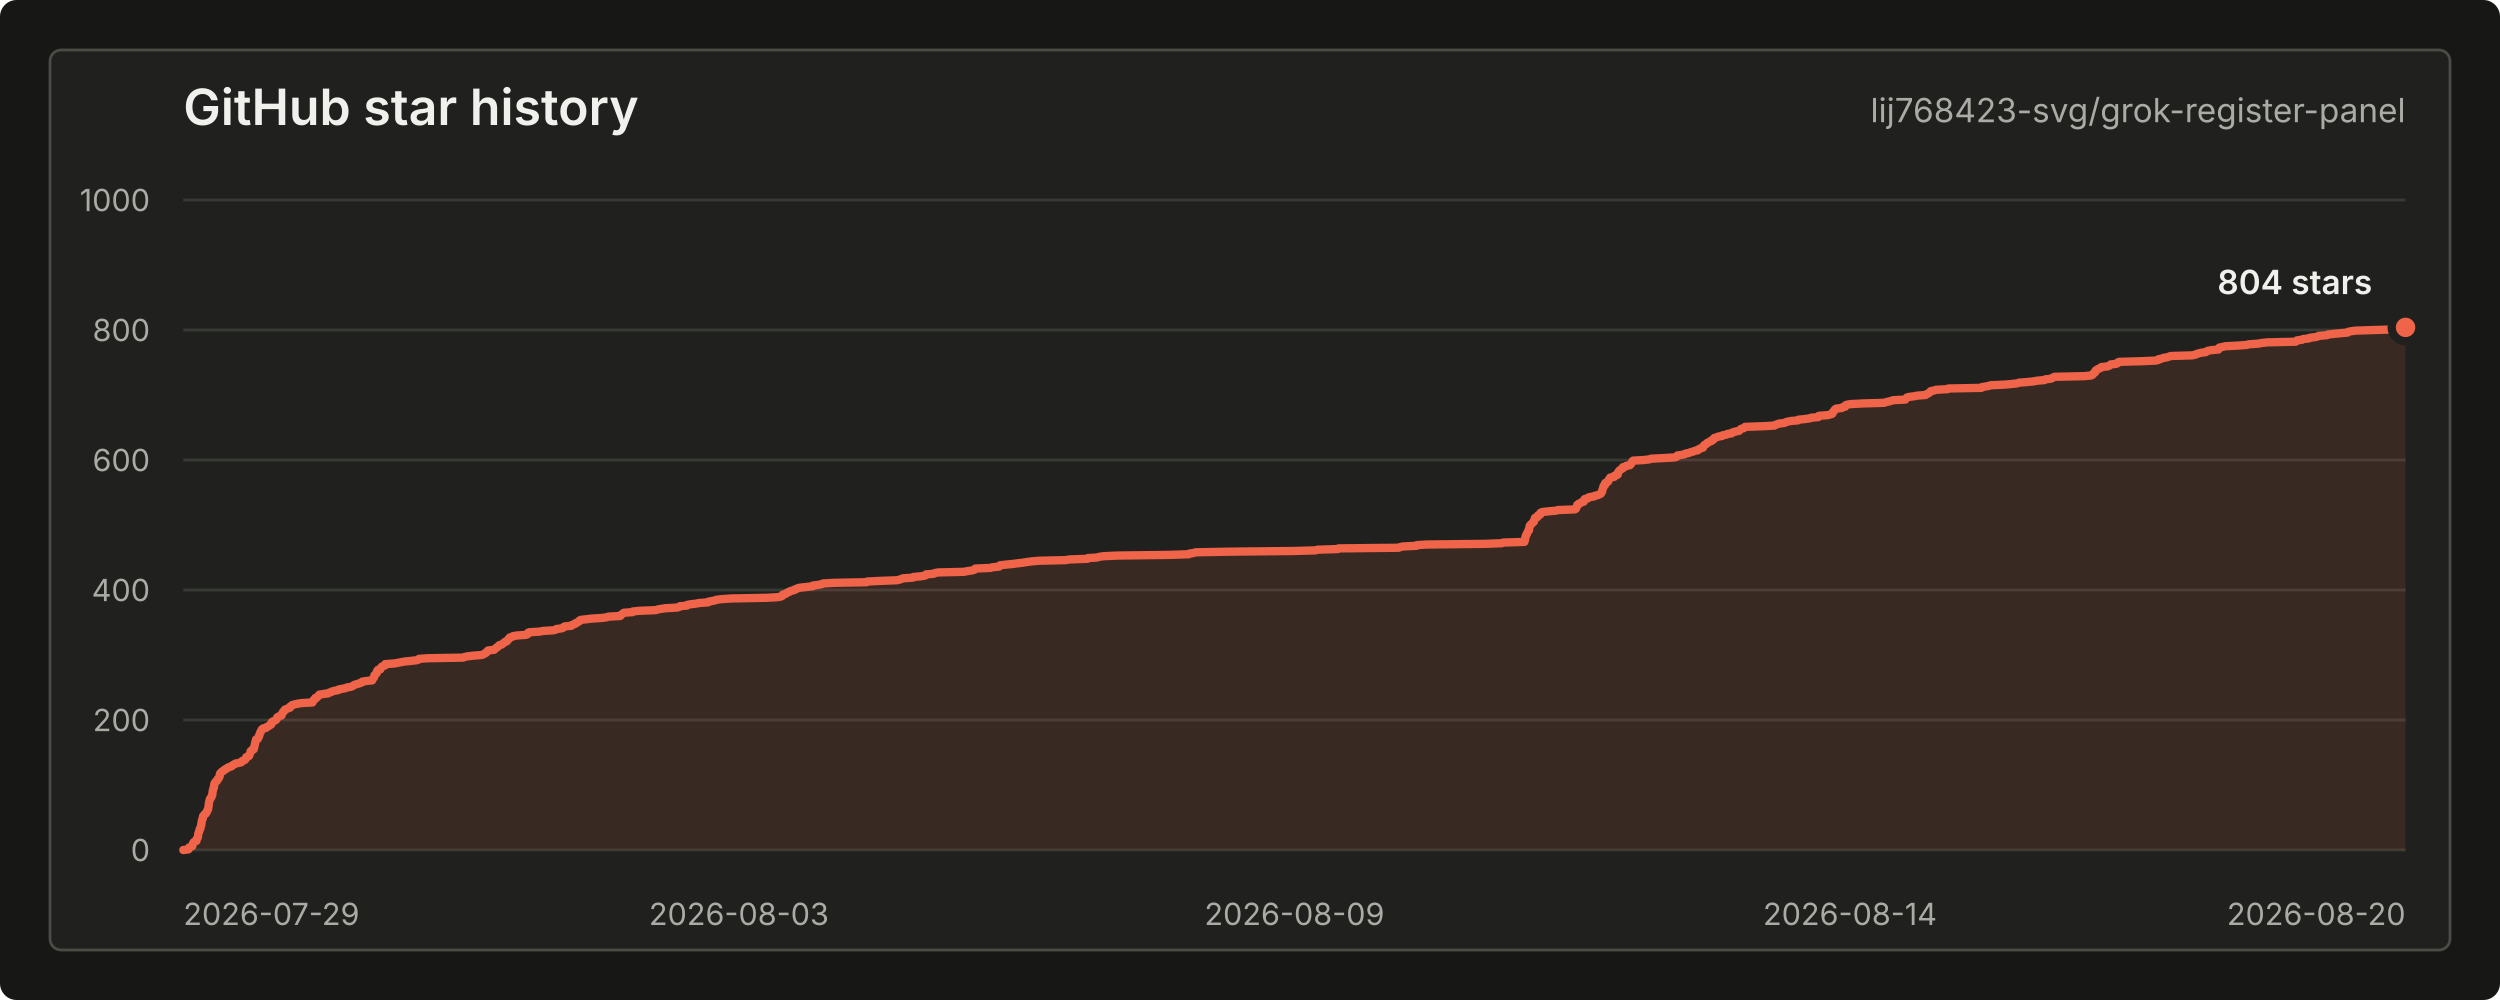
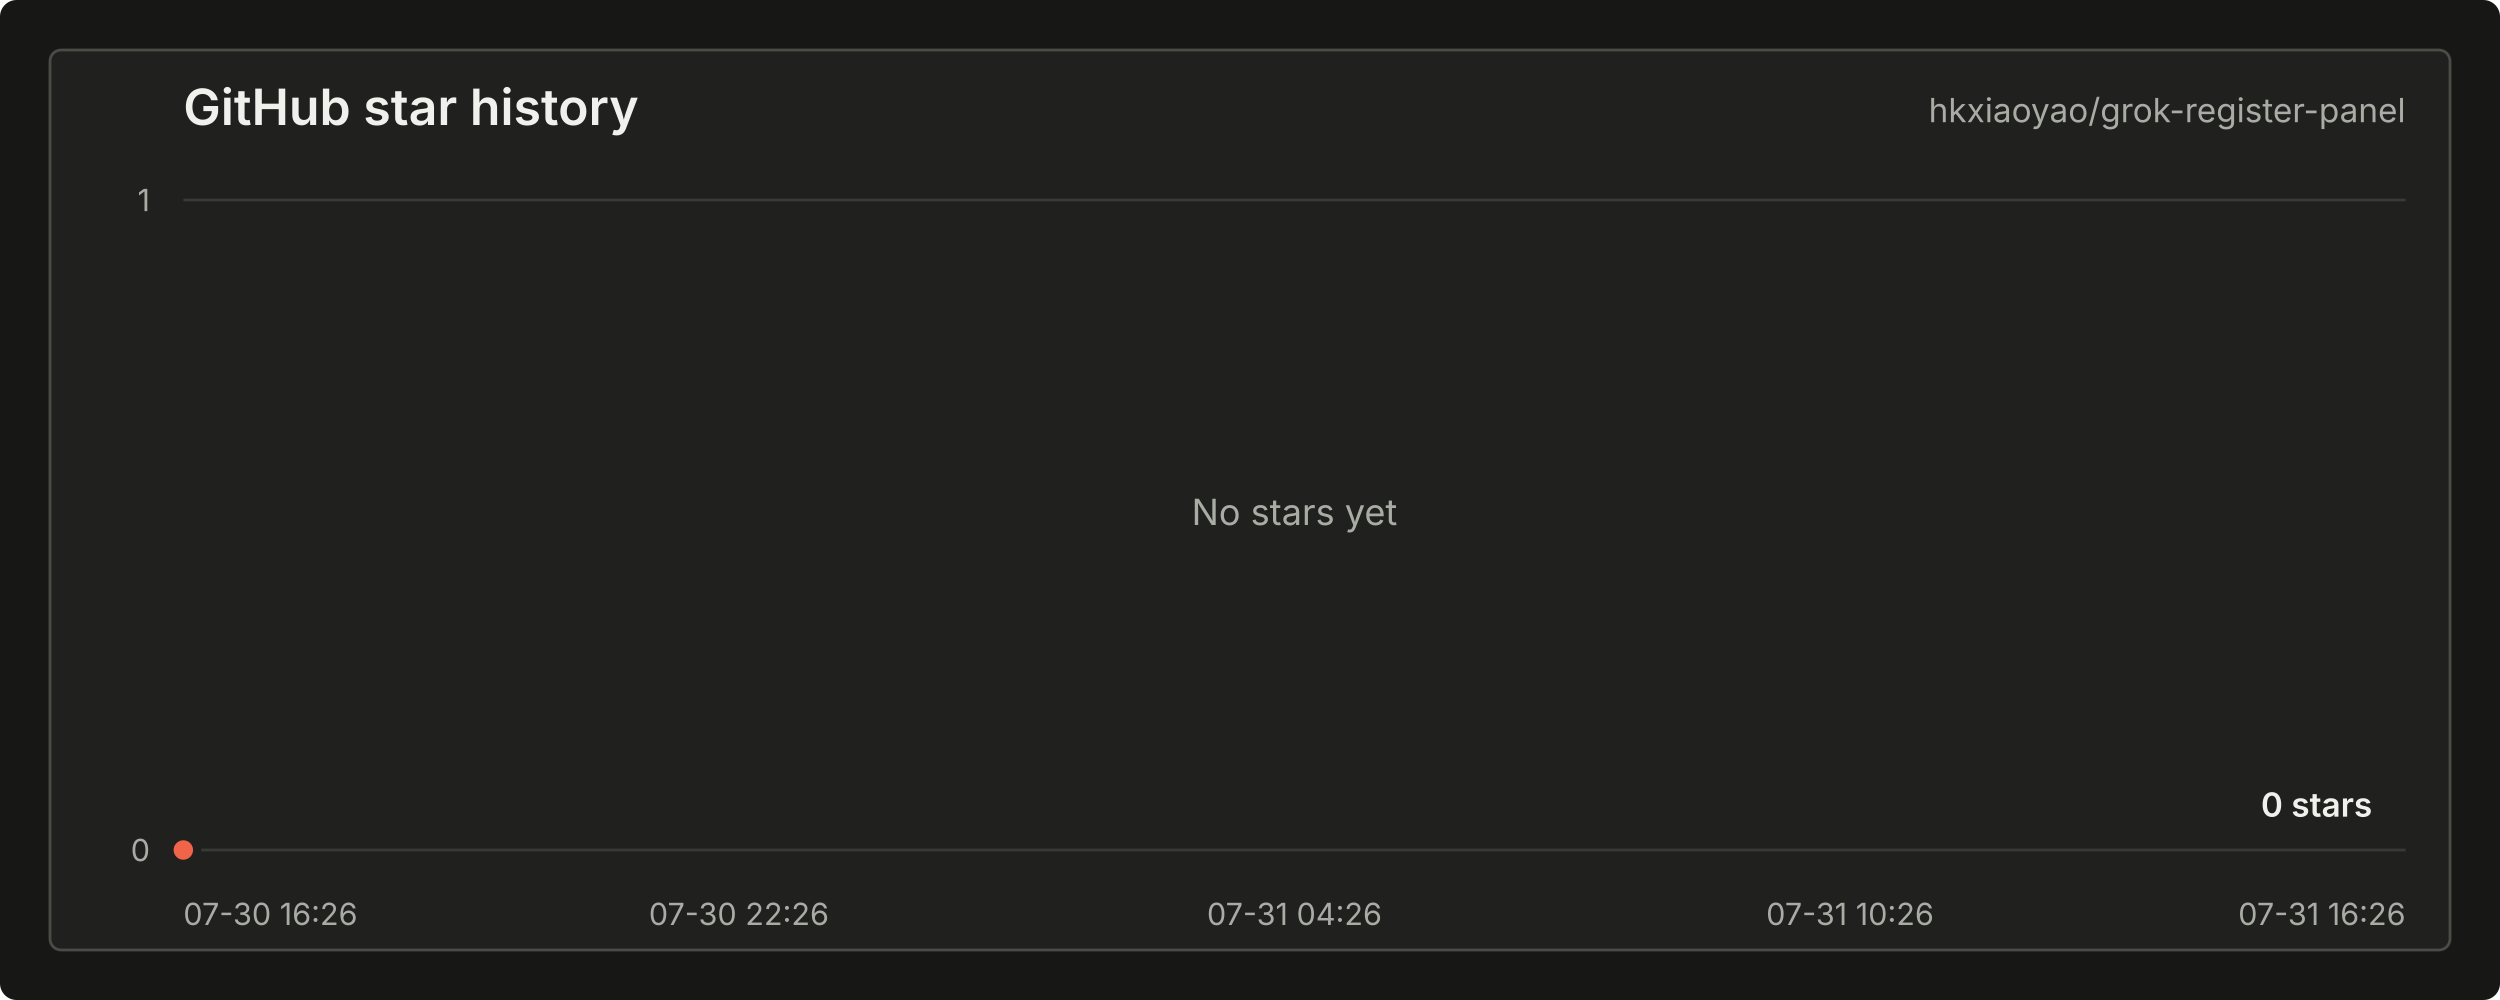
<svg xmlns="http://www.w3.org/2000/svg" width="900" height="360" viewBox="0 0 900 360" role="img" aria-labelledby="title desc">
  <style>
    text { font-family: -apple-system, BlinkMacSystemFont, "Segoe UI", sans-serif; letter-spacing: 0; }
    .title { fill: #f0f1ed; font-size: 18px; font-weight: 600; }
    .repo { fill: #a9aca4; font-size: 12px; }
    .axis { fill: #a9aca4; font-size: 11px; }
    .grid { stroke: #383a35; stroke-width: 1; }
    .line { fill: none; stroke: #f06449; stroke-width: 3; stroke-linecap: round; stroke-linejoin: round; }
    .area { fill: #f06449; fill-opacity: 0.12; }
    .dot { fill: #f06449; stroke: #20211e; stroke-width: 3; }
    .value { fill: #f0f1ed; font-size: 12px; font-weight: 600; }
    .empty { fill: #a9aca4; font-size: 13px; }
  </style>
  <rect width="900" height="360" rx="6" fill="#171815" />
  <rect x="18" y="18" width="864" height="324" rx="4" fill="#20211e" stroke="#4a4c46" />
  <text class="title" x="66" y="45">GitHub star history</text>
-   <text class="repo" x="866" y="44" text-anchor="end">lij768423-svg/grok-register-panel</text>
+   <text class="repo" x="866" y="44" text-anchor="end">hkxiaoyao/grok-register-panel</text>
  <line class="grid" x1="66" y1="306.00" x2="866" y2="306.00" />
-   <line class="grid" x1="66" y1="259.20" x2="866" y2="259.20" />
-   <line class="grid" x1="66" y1="212.40" x2="866" y2="212.40" />
-   <line class="grid" x1="66" y1="165.60" x2="866" y2="165.60" />
-   <line class="grid" x1="66" y1="118.80" x2="866" y2="118.80" />
  <line class="grid" x1="66" y1="72.00" x2="866" y2="72.00" />
  <text class="axis" x="54" y="310.00" text-anchor="end">0</text>
-   <text class="axis" x="54" y="263.20" text-anchor="end">200</text>
-   <text class="axis" x="54" y="216.40" text-anchor="end">400</text>
-   <text class="axis" x="54" y="169.60" text-anchor="end">600</text>
-   <text class="axis" x="54" y="122.80" text-anchor="end">800</text>
-   <text class="axis" x="54" y="76.00" text-anchor="end">1000</text>
-   <text class="axis" x="66.00" y="333" text-anchor="start">2026-07-29</text>
-   <text class="axis" x="266.00" y="333" text-anchor="middle">2026-08-03</text>
-   <text class="axis" x="466.00" y="333" text-anchor="middle">2026-08-09</text>
-   <text class="axis" x="666.00" y="333" text-anchor="middle">2026-08-14</text>
-   <text class="axis" x="866.00" y="333" text-anchor="end">2026-08-20</text>
-   <path class="area" d="M 66.00 306.00 L 67.85 305.77 L 67.94 305.53 L 68.04 305.30 L 68.14 305.06 L 68.81 304.83 L 69.23 304.60 L 69.23 304.36 L 69.26 304.13 L 69.39 303.89 L 69.51 303.66 L 69.57 303.43 L 69.74 303.19 L 70.02 302.96 L 70.73 302.72 L 70.74 302.49 L 70.77 302.26 L 70.82 302.02 L 71.03 301.79 L 71.17 301.55 L 71.23 301.32 L 71.27 301.09 L 71.28 300.85 L 71.33 300.62 L 71.36 300.38 L 71.40 300.15 L 71.43 299.92 L 71.55 299.68 L 71.66 299.45 L 71.77 299.21 L 71.79 298.98 L 71.84 298.75 L 71.87 298.51 L 72.15 298.28 L 72.16 298.04 L 72.19 297.81 L 72.29 297.58 L 72.40 297.34 L 72.42 297.11 L 72.44 296.87 L 72.48 296.64 L 72.53 296.41 L 72.56 296.17 L 72.61 295.94 L 72.61 295.70 L 72.69 295.47 L 72.72 295.24 L 72.82 295.00 L 72.97 294.77 L 73.03 294.53 L 73.04 294.30 L 73.06 294.07 L 73.10 293.83 L 73.40 293.60 L 73.45 293.36 L 73.65 293.13 L 74.08 292.90 L 74.15 292.66 L 74.39 292.43 L 74.42 292.19 L 74.52 291.96 L 74.73 291.73 L 74.75 291.49 L 74.93 291.26 L 74.97 291.02 L 74.98 290.79 L 75.05 290.56 L 75.05 290.32 L 75.07 290.09 L 75.16 289.85 L 75.16 289.62 L 75.18 289.39 L 75.20 289.15 L 75.25 288.92 L 75.31 288.68 L 75.35 288.45 L 75.45 288.22 L 75.49 287.98 L 75.57 287.75 L 75.63 287.51 L 75.95 287.28 L 76.08 287.05 L 76.18 286.81 L 76.26 286.58 L 76.26 286.34 L 76.45 286.11 L 76.45 285.88 L 76.47 285.64 L 76.48 285.41 L 76.50 285.17 L 76.59 284.94 L 76.61 284.71 L 76.64 284.47 L 76.74 284.24 L 76.78 284.00 L 76.81 283.77 L 77.00 283.54 L 77.04 283.30 L 77.06 283.07 L 77.09 282.83 L 77.11 282.60 L 77.13 282.37 L 77.17 282.13 L 77.30 281.90 L 77.54 281.66 L 77.61 281.43 L 77.99 281.20 L 78.24 280.96 L 78.33 280.73 L 78.34 280.49 L 78.67 280.26 L 78.82 280.03 L 78.96 279.79 L 78.97 279.56 L 79.11 279.32 L 79.13 279.09 L 79.14 278.86 L 79.18 278.62 L 79.30 278.39 L 79.52 278.15 L 79.83 277.92 L 80.01 277.69 L 80.54 277.45 L 80.69 277.22 L 80.94 276.98 L 81.57 276.75 L 81.76 276.52 L 82.10 276.28 L 82.87 276.05 L 83.45 275.81 L 83.59 275.58 L 83.98 275.35 L 84.47 275.11 L 84.75 274.88 L 85.99 274.64 L 86.86 274.41 L 87.00 274.18 L 87.19 273.94 L 87.93 273.71 L 88.27 273.47 L 88.43 273.24 L 88.44 273.01 L 88.62 272.77 L 88.68 272.54 L 89.45 272.30 L 89.72 272.07 L 89.75 271.84 L 89.84 271.60 L 89.90 271.37 L 90.06 271.13 L 90.19 270.90 L 90.21 270.67 L 90.23 270.43 L 90.70 270.20 L 90.71 269.96 L 91.34 269.73 L 91.37 269.50 L 91.45 269.26 L 91.51 269.03 L 91.60 268.79 L 91.62 268.56 L 91.68 268.33 L 91.77 268.09 L 91.77 267.86 L 91.80 267.62 L 91.89 267.39 L 91.93 267.16 L 91.96 266.92 L 92.12 266.69 L 92.16 266.45 L 92.18 266.22 L 92.83 265.99 L 92.91 265.75 L 92.93 265.52 L 93.07 265.28 L 93.29 265.05 L 93.33 264.82 L 93.34 264.58 L 93.47 264.35 L 93.57 264.11 L 93.64 263.88 L 93.72 263.65 L 93.80 263.41 L 94.07 263.18 L 94.15 262.94 L 94.18 262.71 L 94.44 262.48 L 94.68 262.24 L 95.83 262.01 L 95.92 261.77 L 96.52 261.54 L 96.80 261.31 L 97.08 261.07 L 97.62 260.84 L 97.71 260.60 L 97.72 260.37 L 97.74 260.14 L 97.93 259.90 L 98.35 259.67 L 98.96 259.43 L 99.31 259.20 L 99.50 258.97 L 99.71 258.73 L 99.73 258.50 L 99.78 258.26 L 100.15 258.03 L 100.58 257.80 L 101.34 257.56 L 101.45 257.33 L 101.47 257.09 L 101.55 256.86 L 101.73 256.63 L 101.96 256.39 L 101.97 256.16 L 102.33 255.92 L 102.41 255.69 L 102.56 255.46 L 103.27 255.22 L 103.66 254.99 L 104.41 254.75 L 104.54 254.52 L 104.54 254.29 L 105.02 254.05 L 105.17 253.82 L 106.02 253.58 L 107.05 253.35 L 108.36 253.12 L 112.48 252.88 L 112.58 252.65 L 112.65 252.41 L 112.89 252.18 L 112.92 251.95 L 113.39 251.71 L 113.51 251.48 L 113.55 251.24 L 114.18 251.01 L 114.36 250.78 L 114.62 250.54 L 114.80 250.31 L 114.96 250.07 L 116.36 249.84 L 118.17 249.61 L 118.42 249.37 L 119.21 249.14 L 119.61 248.90 L 120.53 248.67 L 121.78 248.44 L 121.94 248.20 L 123.17 247.97 L 124.49 247.73 L 124.82 247.50 L 126.24 247.27 L 126.86 247.03 L 127.25 246.80 L 127.51 246.56 L 128.29 246.33 L 129.07 246.10 L 129.75 245.86 L 130.38 245.63 L 130.41 245.39 L 131.89 245.16 L 133.98 244.93 L 134.06 244.69 L 134.07 244.46 L 134.33 244.22 L 134.58 243.99 L 134.68 243.76 L 134.72 243.52 L 134.81 243.29 L 134.82 243.05 L 135.14 242.82 L 135.38 242.59 L 135.60 242.35 L 135.64 242.12 L 135.65 241.88 L 135.70 241.65 L 135.85 241.42 L 136.02 241.18 L 136.92 240.95 L 136.92 240.71 L 137.05 240.48 L 137.36 240.25 L 137.43 240.01 L 138.05 239.78 L 138.65 239.54 L 138.68 239.31 L 138.70 239.08 L 141.97 238.84 L 143.23 238.61 L 144.47 238.37 L 145.65 238.14 L 148.11 237.91 L 150.04 237.67 L 150.73 237.44 L 150.82 237.20 L 153.81 236.97 L 166.77 236.74 L 167.27 236.50 L 168.43 236.27 L 170.40 236.03 L 173.45 235.80 L 173.98 235.57 L 174.40 235.33 L 174.88 235.10 L 175.03 234.86 L 175.40 234.63 L 175.46 234.40 L 175.75 234.16 L 177.88 233.93 L 178.12 233.69 L 178.38 233.46 L 178.58 233.23 L 179.01 232.99 L 179.34 232.76 L 179.49 232.52 L 179.70 232.29 L 180.56 232.06 L 180.91 231.82 L 181.13 231.59 L 181.55 231.35 L 181.70 231.12 L 182.45 230.89 L 182.52 230.65 L 182.77 230.42 L 183.08 230.18 L 183.12 229.95 L 183.30 229.72 L 183.56 229.48 L 184.44 229.25 L 184.68 229.01 L 185.99 228.78 L 189.32 228.55 L 189.91 228.31 L 189.94 228.08 L 190.05 227.84 L 190.50 227.61 L 194.37 227.38 L 195.42 227.14 L 199.18 226.91 L 200.14 226.67 L 200.32 226.44 L 202.23 226.21 L 202.77 225.97 L 202.87 225.74 L 203.34 225.50 L 205.75 225.27 L 205.78 225.04 L 206.53 224.80 L 207.08 224.57 L 207.16 224.33 L 207.85 224.10 L 208.16 223.87 L 208.59 223.63 L 208.63 223.40 L 209.06 223.16 L 211.11 222.93 L 212.86 222.70 L 216.63 222.46 L 218.38 222.23 L 218.99 221.99 L 223.27 221.76 L 223.50 221.53 L 223.60 221.29 L 223.96 221.06 L 224.41 220.82 L 224.59 220.59 L 227.75 220.36 L 227.85 220.12 L 230.14 219.89 L 236.09 219.65 L 236.73 219.42 L 238.02 219.19 L 239.68 218.95 L 243.74 218.72 L 244.56 218.48 L 244.70 218.25 L 247.26 218.02 L 247.34 217.78 L 248.51 217.55 L 250.54 217.31 L 251.70 217.08 L 254.96 216.85 L 254.97 216.61 L 256.16 216.38 L 257.43 216.14 L 257.92 215.91 L 259.89 215.68 L 263.52 215.44 L 276.02 215.21 L 280.06 214.97 L 281.18 214.74 L 281.64 214.51 L 281.76 214.27 L 281.82 214.04 L 282.81 213.80 L 283.17 213.57 L 283.37 213.34 L 284.12 213.10 L 284.35 212.87 L 285.16 212.63 L 286.03 212.40 L 286.17 212.17 L 287.00 211.93 L 287.29 211.70 L 288.80 211.46 L 291.03 211.23 L 292.71 211.00 L 292.78 210.76 L 294.73 210.53 L 295.88 210.29 L 296.17 210.06 L 299.91 209.83 L 312.07 209.59 L 312.18 209.36 L 316.88 209.12 L 322.85 208.89 L 323.89 208.66 L 324.51 208.42 L 325.11 208.19 L 328.69 207.95 L 328.82 207.72 L 331.27 207.49 L 332.93 207.25 L 333.35 207.02 L 333.40 206.78 L 336.17 206.55 L 336.45 206.32 L 337.69 206.08 L 347.08 205.85 L 348.19 205.61 L 349.75 205.38 L 350.74 205.15 L 351.01 204.91 L 351.10 204.68 L 356.55 204.44 L 357.28 204.21 L 359.67 203.98 L 359.75 203.74 L 359.99 203.51 L 361.99 203.27 L 364.44 203.04 L 366.16 202.81 L 368.25 202.57 L 369.59 202.34 L 371.45 202.10 L 374.01 201.87 L 383.74 201.64 L 384.92 201.40 L 391.44 201.17 L 391.55 200.93 L 394.94 200.70 L 395.67 200.47 L 397.29 200.23 L 402.26 200.00 L 420.87 199.76 L 427.97 199.53 L 428.12 199.30 L 429.80 199.06 L 430.34 198.83 L 443.31 198.59 L 465.59 198.36 L 473.50 198.13 L 474.37 197.89 L 481.58 197.66 L 481.90 197.42 L 503.53 197.19 L 503.96 196.96 L 505.13 196.72 L 509.97 196.49 L 510.05 196.25 L 513.70 196.02 L 534.49 195.79 L 540.74 195.55 L 541.19 195.32 L 548.77 195.08 L 548.80 194.85 L 548.92 194.62 L 549.02 194.38 L 549.04 194.15 L 549.07 193.91 L 549.12 193.68 L 549.12 193.45 L 549.18 193.21 L 549.32 192.98 L 549.36 192.74 L 549.43 192.51 L 549.69 192.28 L 549.72 192.04 L 549.79 191.81 L 549.97 191.57 L 550.07 191.34 L 550.14 191.11 L 550.46 190.87 L 550.46 190.64 L 550.47 190.40 L 550.52 190.17 L 550.58 189.94 L 550.65 189.70 L 550.67 189.47 L 550.72 189.23 L 551.00 189.00 L 551.15 188.77 L 551.45 188.53 L 551.68 188.30 L 551.81 188.06 L 552.20 187.83 L 552.29 187.60 L 552.31 187.36 L 552.35 187.13 L 552.52 186.89 L 552.54 186.66 L 552.59 186.43 L 553.40 186.19 L 553.59 185.96 L 553.69 185.72 L 553.72 185.49 L 554.45 185.26 L 554.46 185.02 L 554.47 184.79 L 554.67 184.55 L 555.30 184.32 L 557.27 184.09 L 560.15 183.85 L 560.81 183.62 L 566.92 183.38 L 567.31 183.15 L 567.39 182.92 L 567.50 182.68 L 567.64 182.45 L 567.78 182.21 L 567.80 181.98 L 567.81 181.75 L 568.37 181.51 L 568.44 181.28 L 569.11 181.04 L 569.33 180.81 L 570.17 180.58 L 570.18 180.34 L 570.33 180.11 L 570.33 179.87 L 570.53 179.64 L 571.64 179.41 L 571.73 179.17 L 572.32 178.94 L 573.89 178.70 L 574.11 178.47 L 575.28 178.24 L 575.69 178.00 L 576.25 177.77 L 576.43 177.53 L 576.56 177.30 L 576.72 177.07 L 576.78 176.83 L 576.78 176.60 L 576.84 176.36 L 576.96 176.13 L 577.04 175.90 L 577.12 175.66 L 577.17 175.43 L 577.24 175.19 L 577.29 174.96 L 577.74 174.73 L 577.77 174.49 L 577.78 174.26 L 577.81 174.02 L 578.04 173.79 L 578.68 173.56 L 578.92 173.32 L 579.03 173.09 L 579.12 172.85 L 579.19 172.62 L 579.49 172.39 L 579.57 172.15 L 579.68 171.92 L 581.09 171.68 L 581.11 171.45 L 581.27 171.22 L 582.19 170.98 L 582.42 170.75 L 582.42 170.51 L 582.42 170.28 L 582.48 170.05 L 582.70 169.81 L 582.84 169.58 L 583.02 169.34 L 583.38 169.11 L 583.67 168.88 L 584.14 168.64 L 584.15 168.41 L 584.27 168.17 L 585.27 167.94 L 585.45 167.71 L 586.76 167.47 L 587.01 167.24 L 587.16 167.00 L 587.33 166.77 L 587.39 166.54 L 587.51 166.30 L 587.66 166.07 L 587.95 165.83 L 591.81 165.60 L 593.74 165.37 L 594.41 165.13 L 598.91 164.90 L 602.93 164.66 L 603.63 164.43 L 603.72 164.20 L 603.90 163.96 L 605.55 163.73 L 606.58 163.49 L 606.85 163.26 L 608.15 163.03 L 608.60 162.79 L 609.56 162.56 L 610.08 162.32 L 611.25 162.09 L 611.25 161.86 L 611.91 161.62 L 612.12 161.39 L 613.08 161.15 L 613.12 160.92 L 613.21 160.69 L 613.39 160.45 L 613.53 160.22 L 614.06 159.98 L 614.34 159.75 L 614.48 159.52 L 615.03 159.28 L 615.35 159.05 L 616.04 158.81 L 616.05 158.58 L 616.75 158.35 L 616.92 158.11 L 616.97 157.88 L 617.19 157.64 L 618.08 157.41 L 618.52 157.18 L 619.98 156.94 L 620.13 156.71 L 621.52 156.47 L 621.77 156.24 L 623.37 156.01 L 623.45 155.77 L 624.10 155.54 L 625.03 155.30 L 626.14 155.07 L 626.26 154.84 L 626.54 154.60 L 626.83 154.37 L 627.76 154.13 L 627.99 153.90 L 628.21 153.67 L 634.88 153.43 L 638.82 153.20 L 639.07 152.96 L 639.86 152.73 L 640.32 152.50 L 642.46 152.26 L 642.74 152.03 L 643.56 151.79 L 644.78 151.56 L 647.31 151.33 L 647.43 151.09 L 649.70 150.86 L 651.45 150.62 L 651.96 150.39 L 654.61 150.16 L 654.70 149.92 L 654.79 149.69 L 657.92 149.45 L 658.83 149.22 L 659.59 148.99 L 659.75 148.75 L 659.85 148.52 L 659.87 148.28 L 660.16 148.05 L 660.33 147.82 L 660.44 147.58 L 660.62 147.35 L 660.99 147.11 L 663.03 146.88 L 663.19 146.65 L 664.24 146.41 L 664.25 146.18 L 664.35 145.94 L 664.84 145.71 L 666.18 145.48 L 670.67 145.24 L 678.33 145.01 L 678.98 144.77 L 679.98 144.54 L 680.81 144.31 L 681.51 144.07 L 685.91 143.84 L 685.97 143.60 L 686.28 143.37 L 686.44 143.14 L 687.15 142.90 L 689.02 142.67 L 690.13 142.43 L 693.24 142.20 L 693.44 141.97 L 693.89 141.73 L 694.42 141.50 L 694.72 141.26 L 694.89 141.03 L 695.10 140.80 L 696.33 140.56 L 696.85 140.33 L 701.18 140.09 L 701.39 139.86 L 713.32 139.63 L 713.38 139.39 L 714.69 139.16 L 716.01 138.92 L 716.59 138.69 L 721.69 138.46 L 724.45 138.22 L 726.23 137.99 L 726.89 137.75 L 729.99 137.52 L 732.18 137.29 L 733.37 137.05 L 736.00 136.82 L 736.29 136.58 L 738.17 136.35 L 738.87 136.12 L 739.11 135.88 L 739.59 135.65 L 750.29 135.41 L 752.78 135.18 L 753.29 134.95 L 753.31 134.71 L 753.60 134.48 L 753.97 134.24 L 754.27 134.01 L 754.28 133.78 L 754.32 133.54 L 754.53 133.31 L 754.92 133.07 L 755.30 132.84 L 755.90 132.61 L 756.43 132.37 L 756.50 132.14 L 758.79 131.90 L 759.34 131.67 L 759.64 131.44 L 759.86 131.20 L 761.88 130.97 L 762.37 130.73 L 762.38 130.50 L 762.86 130.27 L 771.05 130.03 L 776.10 129.80 L 777.05 129.56 L 777.06 129.33 L 778.27 129.10 L 778.71 128.86 L 780.11 128.63 L 780.86 128.39 L 781.44 128.16 L 789.18 127.93 L 790.32 127.69 L 790.72 127.46 L 791.50 127.22 L 792.41 126.99 L 794.11 126.76 L 794.35 126.52 L 794.83 126.29 L 796.07 126.05 L 798.65 125.82 L 798.70 125.59 L 798.77 125.35 L 798.98 125.12 L 800.15 124.88 L 801.09 124.65 L 805.45 124.42 L 808.79 124.18 L 809.59 123.95 L 813.00 123.71 L 814.17 123.48 L 816.26 123.25 L 826.44 123.01 L 826.82 122.78 L 826.90 122.54 L 828.73 122.31 L 829.01 122.08 L 831.18 121.84 L 831.45 121.61 L 833.35 121.37 L 834.40 121.14 L 834.71 120.91 L 837.71 120.67 L 837.95 120.44 L 840.06 120.20 L 842.34 119.97 L 845.10 119.74 L 845.23 119.50 L 846.21 119.27 L 848.00 119.03 L 854.87 118.80 L 862.74 118.57 L 863.06 118.33 L 865.78 118.10 L 866.00 117.86 L 866.00 306 L 66.00 306 Z" />
-   <path class="line" d="M 66.00 306.00 L 67.85 305.77 L 67.94 305.53 L 68.04 305.30 L 68.14 305.06 L 68.81 304.83 L 69.23 304.60 L 69.23 304.36 L 69.26 304.13 L 69.39 303.89 L 69.51 303.66 L 69.57 303.43 L 69.74 303.19 L 70.02 302.96 L 70.73 302.72 L 70.74 302.49 L 70.77 302.26 L 70.82 302.02 L 71.03 301.79 L 71.17 301.55 L 71.23 301.32 L 71.27 301.09 L 71.28 300.85 L 71.33 300.62 L 71.36 300.38 L 71.40 300.15 L 71.43 299.92 L 71.55 299.68 L 71.66 299.45 L 71.77 299.21 L 71.79 298.98 L 71.84 298.75 L 71.87 298.51 L 72.15 298.28 L 72.16 298.04 L 72.19 297.81 L 72.29 297.58 L 72.40 297.34 L 72.42 297.11 L 72.44 296.87 L 72.48 296.64 L 72.53 296.41 L 72.56 296.17 L 72.61 295.94 L 72.61 295.70 L 72.69 295.47 L 72.72 295.24 L 72.82 295.00 L 72.97 294.77 L 73.03 294.53 L 73.04 294.30 L 73.06 294.07 L 73.10 293.83 L 73.40 293.60 L 73.45 293.36 L 73.65 293.13 L 74.08 292.90 L 74.15 292.66 L 74.39 292.43 L 74.42 292.19 L 74.52 291.96 L 74.73 291.73 L 74.75 291.49 L 74.93 291.26 L 74.97 291.02 L 74.98 290.79 L 75.05 290.56 L 75.05 290.32 L 75.07 290.09 L 75.16 289.85 L 75.16 289.62 L 75.18 289.39 L 75.20 289.15 L 75.25 288.92 L 75.31 288.68 L 75.35 288.45 L 75.45 288.22 L 75.49 287.98 L 75.57 287.75 L 75.63 287.51 L 75.95 287.28 L 76.08 287.05 L 76.18 286.81 L 76.26 286.58 L 76.26 286.34 L 76.45 286.11 L 76.45 285.88 L 76.47 285.64 L 76.48 285.41 L 76.50 285.17 L 76.59 284.94 L 76.61 284.71 L 76.64 284.47 L 76.74 284.24 L 76.78 284.00 L 76.81 283.77 L 77.00 283.54 L 77.04 283.30 L 77.06 283.07 L 77.09 282.83 L 77.11 282.60 L 77.13 282.37 L 77.17 282.13 L 77.30 281.90 L 77.54 281.66 L 77.61 281.43 L 77.99 281.20 L 78.24 280.96 L 78.33 280.73 L 78.34 280.49 L 78.67 280.26 L 78.82 280.03 L 78.96 279.79 L 78.97 279.56 L 79.11 279.32 L 79.13 279.09 L 79.14 278.86 L 79.18 278.62 L 79.30 278.39 L 79.52 278.15 L 79.83 277.92 L 80.01 277.69 L 80.54 277.45 L 80.69 277.22 L 80.94 276.98 L 81.57 276.75 L 81.76 276.52 L 82.10 276.28 L 82.87 276.05 L 83.45 275.81 L 83.59 275.58 L 83.98 275.35 L 84.47 275.11 L 84.75 274.88 L 85.99 274.64 L 86.86 274.41 L 87.00 274.18 L 87.19 273.94 L 87.93 273.71 L 88.27 273.47 L 88.43 273.24 L 88.44 273.01 L 88.62 272.77 L 88.68 272.54 L 89.45 272.30 L 89.72 272.07 L 89.75 271.84 L 89.84 271.60 L 89.90 271.37 L 90.06 271.13 L 90.19 270.90 L 90.21 270.67 L 90.23 270.43 L 90.70 270.20 L 90.71 269.96 L 91.34 269.73 L 91.37 269.50 L 91.45 269.26 L 91.51 269.03 L 91.60 268.79 L 91.62 268.56 L 91.68 268.33 L 91.77 268.09 L 91.77 267.86 L 91.80 267.62 L 91.89 267.39 L 91.93 267.16 L 91.96 266.92 L 92.12 266.69 L 92.16 266.45 L 92.18 266.22 L 92.83 265.99 L 92.91 265.75 L 92.93 265.52 L 93.07 265.28 L 93.29 265.05 L 93.33 264.82 L 93.34 264.58 L 93.47 264.35 L 93.57 264.11 L 93.64 263.88 L 93.72 263.65 L 93.80 263.41 L 94.07 263.18 L 94.15 262.94 L 94.18 262.71 L 94.44 262.48 L 94.68 262.24 L 95.83 262.01 L 95.92 261.77 L 96.52 261.54 L 96.80 261.31 L 97.08 261.07 L 97.62 260.84 L 97.71 260.60 L 97.72 260.37 L 97.74 260.14 L 97.93 259.90 L 98.35 259.67 L 98.96 259.43 L 99.31 259.20 L 99.50 258.97 L 99.71 258.73 L 99.73 258.50 L 99.78 258.26 L 100.15 258.03 L 100.58 257.80 L 101.34 257.56 L 101.45 257.33 L 101.47 257.09 L 101.55 256.86 L 101.73 256.63 L 101.96 256.39 L 101.97 256.16 L 102.33 255.92 L 102.41 255.69 L 102.56 255.46 L 103.27 255.22 L 103.66 254.99 L 104.41 254.75 L 104.54 254.52 L 104.54 254.29 L 105.02 254.05 L 105.17 253.82 L 106.02 253.58 L 107.05 253.35 L 108.36 253.12 L 112.48 252.88 L 112.58 252.65 L 112.65 252.41 L 112.89 252.18 L 112.92 251.95 L 113.39 251.71 L 113.51 251.48 L 113.55 251.24 L 114.18 251.01 L 114.36 250.78 L 114.62 250.54 L 114.80 250.31 L 114.96 250.07 L 116.36 249.84 L 118.17 249.61 L 118.42 249.37 L 119.21 249.14 L 119.61 248.90 L 120.53 248.67 L 121.78 248.44 L 121.94 248.20 L 123.17 247.97 L 124.49 247.73 L 124.82 247.50 L 126.24 247.27 L 126.86 247.03 L 127.25 246.80 L 127.51 246.56 L 128.29 246.33 L 129.07 246.10 L 129.75 245.86 L 130.38 245.63 L 130.41 245.39 L 131.89 245.16 L 133.98 244.93 L 134.06 244.69 L 134.07 244.46 L 134.33 244.22 L 134.58 243.99 L 134.68 243.76 L 134.72 243.52 L 134.81 243.29 L 134.82 243.05 L 135.14 242.82 L 135.38 242.59 L 135.60 242.35 L 135.64 242.12 L 135.65 241.88 L 135.70 241.65 L 135.85 241.42 L 136.02 241.18 L 136.92 240.95 L 136.92 240.71 L 137.05 240.48 L 137.36 240.25 L 137.43 240.01 L 138.05 239.78 L 138.65 239.54 L 138.68 239.31 L 138.70 239.08 L 141.97 238.84 L 143.23 238.61 L 144.47 238.37 L 145.65 238.14 L 148.11 237.91 L 150.04 237.67 L 150.73 237.44 L 150.82 237.20 L 153.81 236.97 L 166.77 236.74 L 167.27 236.50 L 168.43 236.27 L 170.40 236.03 L 173.45 235.80 L 173.98 235.57 L 174.40 235.33 L 174.88 235.10 L 175.03 234.86 L 175.40 234.63 L 175.46 234.40 L 175.75 234.16 L 177.88 233.93 L 178.12 233.69 L 178.38 233.46 L 178.58 233.23 L 179.01 232.99 L 179.34 232.76 L 179.49 232.52 L 179.70 232.29 L 180.56 232.06 L 180.91 231.82 L 181.13 231.59 L 181.55 231.35 L 181.70 231.12 L 182.45 230.89 L 182.52 230.65 L 182.77 230.42 L 183.08 230.18 L 183.12 229.95 L 183.30 229.72 L 183.56 229.48 L 184.44 229.25 L 184.68 229.01 L 185.99 228.78 L 189.32 228.55 L 189.91 228.31 L 189.94 228.08 L 190.05 227.84 L 190.50 227.61 L 194.37 227.38 L 195.42 227.14 L 199.18 226.91 L 200.14 226.67 L 200.32 226.44 L 202.23 226.21 L 202.77 225.97 L 202.87 225.74 L 203.34 225.50 L 205.75 225.27 L 205.78 225.04 L 206.53 224.80 L 207.08 224.57 L 207.16 224.33 L 207.85 224.10 L 208.16 223.87 L 208.59 223.63 L 208.63 223.40 L 209.06 223.16 L 211.11 222.93 L 212.86 222.70 L 216.63 222.46 L 218.38 222.23 L 218.99 221.99 L 223.27 221.76 L 223.50 221.53 L 223.60 221.29 L 223.96 221.06 L 224.41 220.82 L 224.59 220.59 L 227.75 220.36 L 227.85 220.12 L 230.14 219.89 L 236.09 219.65 L 236.73 219.42 L 238.02 219.19 L 239.68 218.95 L 243.74 218.72 L 244.56 218.48 L 244.70 218.25 L 247.26 218.02 L 247.34 217.78 L 248.51 217.55 L 250.54 217.31 L 251.70 217.08 L 254.96 216.85 L 254.97 216.61 L 256.16 216.38 L 257.43 216.14 L 257.92 215.91 L 259.89 215.68 L 263.52 215.44 L 276.02 215.21 L 280.06 214.97 L 281.18 214.74 L 281.64 214.51 L 281.76 214.27 L 281.82 214.04 L 282.81 213.80 L 283.17 213.57 L 283.37 213.34 L 284.12 213.10 L 284.35 212.87 L 285.16 212.63 L 286.03 212.40 L 286.17 212.17 L 287.00 211.93 L 287.29 211.70 L 288.80 211.46 L 291.03 211.23 L 292.71 211.00 L 292.78 210.76 L 294.73 210.53 L 295.88 210.29 L 296.17 210.06 L 299.91 209.83 L 312.07 209.59 L 312.18 209.36 L 316.88 209.12 L 322.85 208.89 L 323.89 208.66 L 324.51 208.42 L 325.11 208.19 L 328.69 207.95 L 328.82 207.72 L 331.27 207.49 L 332.93 207.25 L 333.35 207.02 L 333.40 206.78 L 336.17 206.55 L 336.45 206.32 L 337.69 206.08 L 347.08 205.85 L 348.19 205.61 L 349.75 205.38 L 350.74 205.15 L 351.01 204.91 L 351.10 204.68 L 356.55 204.44 L 357.28 204.21 L 359.67 203.98 L 359.75 203.74 L 359.99 203.51 L 361.99 203.27 L 364.44 203.04 L 366.16 202.81 L 368.25 202.57 L 369.59 202.34 L 371.45 202.10 L 374.01 201.87 L 383.74 201.64 L 384.92 201.40 L 391.44 201.17 L 391.55 200.93 L 394.94 200.70 L 395.67 200.47 L 397.29 200.23 L 402.26 200.00 L 420.87 199.76 L 427.97 199.53 L 428.12 199.30 L 429.80 199.06 L 430.34 198.83 L 443.31 198.59 L 465.59 198.36 L 473.50 198.13 L 474.37 197.89 L 481.58 197.66 L 481.90 197.42 L 503.53 197.19 L 503.96 196.96 L 505.13 196.72 L 509.97 196.49 L 510.05 196.25 L 513.70 196.02 L 534.49 195.79 L 540.74 195.55 L 541.19 195.32 L 548.77 195.08 L 548.80 194.85 L 548.92 194.62 L 549.02 194.38 L 549.04 194.15 L 549.07 193.91 L 549.12 193.68 L 549.12 193.45 L 549.18 193.21 L 549.32 192.98 L 549.36 192.74 L 549.43 192.51 L 549.69 192.28 L 549.72 192.04 L 549.79 191.81 L 549.97 191.57 L 550.07 191.34 L 550.14 191.11 L 550.46 190.87 L 550.46 190.64 L 550.47 190.40 L 550.52 190.17 L 550.58 189.94 L 550.65 189.70 L 550.67 189.47 L 550.72 189.23 L 551.00 189.00 L 551.15 188.77 L 551.45 188.53 L 551.68 188.30 L 551.81 188.06 L 552.20 187.83 L 552.29 187.60 L 552.31 187.36 L 552.35 187.13 L 552.52 186.89 L 552.54 186.66 L 552.59 186.43 L 553.40 186.19 L 553.59 185.96 L 553.69 185.72 L 553.72 185.49 L 554.45 185.26 L 554.46 185.02 L 554.47 184.79 L 554.67 184.55 L 555.30 184.32 L 557.27 184.09 L 560.15 183.85 L 560.81 183.62 L 566.92 183.38 L 567.31 183.15 L 567.39 182.92 L 567.50 182.68 L 567.64 182.45 L 567.78 182.21 L 567.80 181.98 L 567.81 181.75 L 568.37 181.51 L 568.44 181.28 L 569.11 181.04 L 569.33 180.81 L 570.17 180.58 L 570.18 180.34 L 570.33 180.11 L 570.33 179.87 L 570.53 179.64 L 571.64 179.41 L 571.73 179.17 L 572.32 178.94 L 573.89 178.70 L 574.11 178.47 L 575.28 178.24 L 575.69 178.00 L 576.25 177.77 L 576.43 177.53 L 576.56 177.30 L 576.72 177.07 L 576.78 176.83 L 576.78 176.60 L 576.84 176.36 L 576.96 176.13 L 577.04 175.90 L 577.12 175.66 L 577.17 175.43 L 577.24 175.19 L 577.29 174.96 L 577.74 174.73 L 577.77 174.49 L 577.78 174.26 L 577.81 174.02 L 578.04 173.79 L 578.68 173.56 L 578.92 173.32 L 579.03 173.09 L 579.12 172.85 L 579.19 172.62 L 579.49 172.39 L 579.57 172.15 L 579.68 171.92 L 581.09 171.68 L 581.11 171.45 L 581.27 171.22 L 582.19 170.98 L 582.42 170.75 L 582.42 170.51 L 582.42 170.28 L 582.48 170.05 L 582.70 169.81 L 582.84 169.58 L 583.02 169.34 L 583.38 169.11 L 583.67 168.88 L 584.14 168.64 L 584.15 168.41 L 584.27 168.17 L 585.27 167.94 L 585.45 167.71 L 586.76 167.47 L 587.01 167.24 L 587.16 167.00 L 587.33 166.77 L 587.39 166.54 L 587.51 166.30 L 587.66 166.07 L 587.95 165.83 L 591.81 165.60 L 593.74 165.37 L 594.41 165.13 L 598.91 164.90 L 602.93 164.66 L 603.63 164.43 L 603.72 164.20 L 603.90 163.96 L 605.55 163.73 L 606.58 163.49 L 606.85 163.26 L 608.15 163.03 L 608.60 162.79 L 609.56 162.56 L 610.08 162.32 L 611.25 162.09 L 611.25 161.86 L 611.91 161.62 L 612.12 161.39 L 613.08 161.15 L 613.12 160.92 L 613.21 160.69 L 613.39 160.45 L 613.53 160.22 L 614.06 159.98 L 614.34 159.75 L 614.48 159.52 L 615.03 159.28 L 615.35 159.05 L 616.04 158.81 L 616.05 158.58 L 616.75 158.35 L 616.92 158.11 L 616.97 157.88 L 617.19 157.64 L 618.08 157.41 L 618.52 157.18 L 619.98 156.94 L 620.13 156.71 L 621.52 156.47 L 621.77 156.24 L 623.37 156.01 L 623.45 155.77 L 624.10 155.54 L 625.03 155.30 L 626.14 155.07 L 626.26 154.84 L 626.54 154.60 L 626.83 154.37 L 627.76 154.13 L 627.99 153.90 L 628.21 153.67 L 634.88 153.43 L 638.82 153.20 L 639.07 152.96 L 639.86 152.73 L 640.32 152.50 L 642.46 152.26 L 642.74 152.03 L 643.56 151.79 L 644.78 151.56 L 647.31 151.33 L 647.43 151.09 L 649.70 150.86 L 651.45 150.62 L 651.96 150.39 L 654.61 150.16 L 654.70 149.92 L 654.79 149.69 L 657.92 149.45 L 658.83 149.22 L 659.59 148.99 L 659.75 148.75 L 659.85 148.52 L 659.87 148.28 L 660.16 148.05 L 660.33 147.82 L 660.44 147.58 L 660.62 147.35 L 660.99 147.11 L 663.03 146.88 L 663.19 146.65 L 664.24 146.41 L 664.25 146.18 L 664.35 145.94 L 664.84 145.71 L 666.18 145.48 L 670.67 145.24 L 678.33 145.01 L 678.98 144.77 L 679.98 144.54 L 680.81 144.31 L 681.51 144.07 L 685.91 143.84 L 685.97 143.60 L 686.28 143.37 L 686.44 143.14 L 687.15 142.90 L 689.02 142.67 L 690.13 142.43 L 693.24 142.20 L 693.44 141.97 L 693.89 141.73 L 694.42 141.50 L 694.72 141.26 L 694.89 141.03 L 695.10 140.80 L 696.33 140.56 L 696.85 140.33 L 701.18 140.09 L 701.39 139.86 L 713.32 139.63 L 713.38 139.39 L 714.69 139.16 L 716.01 138.92 L 716.59 138.69 L 721.69 138.46 L 724.45 138.22 L 726.23 137.99 L 726.89 137.75 L 729.99 137.52 L 732.18 137.29 L 733.37 137.05 L 736.00 136.82 L 736.29 136.58 L 738.17 136.35 L 738.87 136.12 L 739.11 135.88 L 739.59 135.65 L 750.29 135.41 L 752.78 135.18 L 753.29 134.95 L 753.31 134.71 L 753.60 134.48 L 753.97 134.24 L 754.27 134.01 L 754.28 133.78 L 754.32 133.54 L 754.53 133.31 L 754.92 133.07 L 755.30 132.84 L 755.90 132.61 L 756.43 132.37 L 756.50 132.14 L 758.79 131.90 L 759.34 131.67 L 759.64 131.44 L 759.86 131.20 L 761.88 130.97 L 762.37 130.73 L 762.38 130.50 L 762.86 130.27 L 771.05 130.03 L 776.10 129.80 L 777.05 129.56 L 777.06 129.33 L 778.27 129.10 L 778.71 128.86 L 780.11 128.63 L 780.86 128.39 L 781.44 128.16 L 789.18 127.93 L 790.32 127.69 L 790.72 127.46 L 791.50 127.22 L 792.41 126.99 L 794.11 126.76 L 794.35 126.52 L 794.83 126.29 L 796.07 126.05 L 798.65 125.82 L 798.70 125.59 L 798.77 125.35 L 798.98 125.12 L 800.15 124.88 L 801.09 124.65 L 805.45 124.42 L 808.79 124.18 L 809.59 123.95 L 813.00 123.71 L 814.17 123.48 L 816.26 123.25 L 826.44 123.01 L 826.82 122.78 L 826.90 122.54 L 828.73 122.31 L 829.01 122.08 L 831.18 121.84 L 831.45 121.61 L 833.35 121.37 L 834.40 121.14 L 834.71 120.91 L 837.71 120.67 L 837.95 120.44 L 840.06 120.20 L 842.34 119.97 L 845.10 119.74 L 845.23 119.50 L 846.21 119.27 L 848.00 119.03 L 854.87 118.80 L 862.74 118.57 L 863.06 118.33 L 865.78 118.10 L 866.00 117.86" />
-   <circle class="dot" cx="866.00" cy="117.86" r="5" />
-   <text class="value" x="854" y="105.86" text-anchor="end">804 stars</text>
+   <text class="axis" x="54" y="76.00" text-anchor="end">1</text>
+   <text class="axis" x="66.00" y="333" text-anchor="start">07-30 16:26</text>
+   <text class="axis" x="266.00" y="333" text-anchor="middle">07-30 22:26</text>
+   <text class="axis" x="466.00" y="333" text-anchor="middle">07-31 04:26</text>
+   <text class="axis" x="666.00" y="333" text-anchor="middle">07-31 10:26</text>
+   <text class="axis" x="866.00" y="333" text-anchor="end">07-31 16:26</text>
+   <path class="area" d="M 66.00 306.00 L 66.00 306 L 66.00 306 Z" />
+   <path class="line" d="M 66.00 306.00" />
+   <circle class="dot" cx="66.00" cy="306.00" r="5" />
+   <text class="value" x="854" y="294.00" text-anchor="end">0 stars</text>
+   <text class="empty" x="466.00" y="189.00" text-anchor="middle">No stars yet</text>
</svg>
